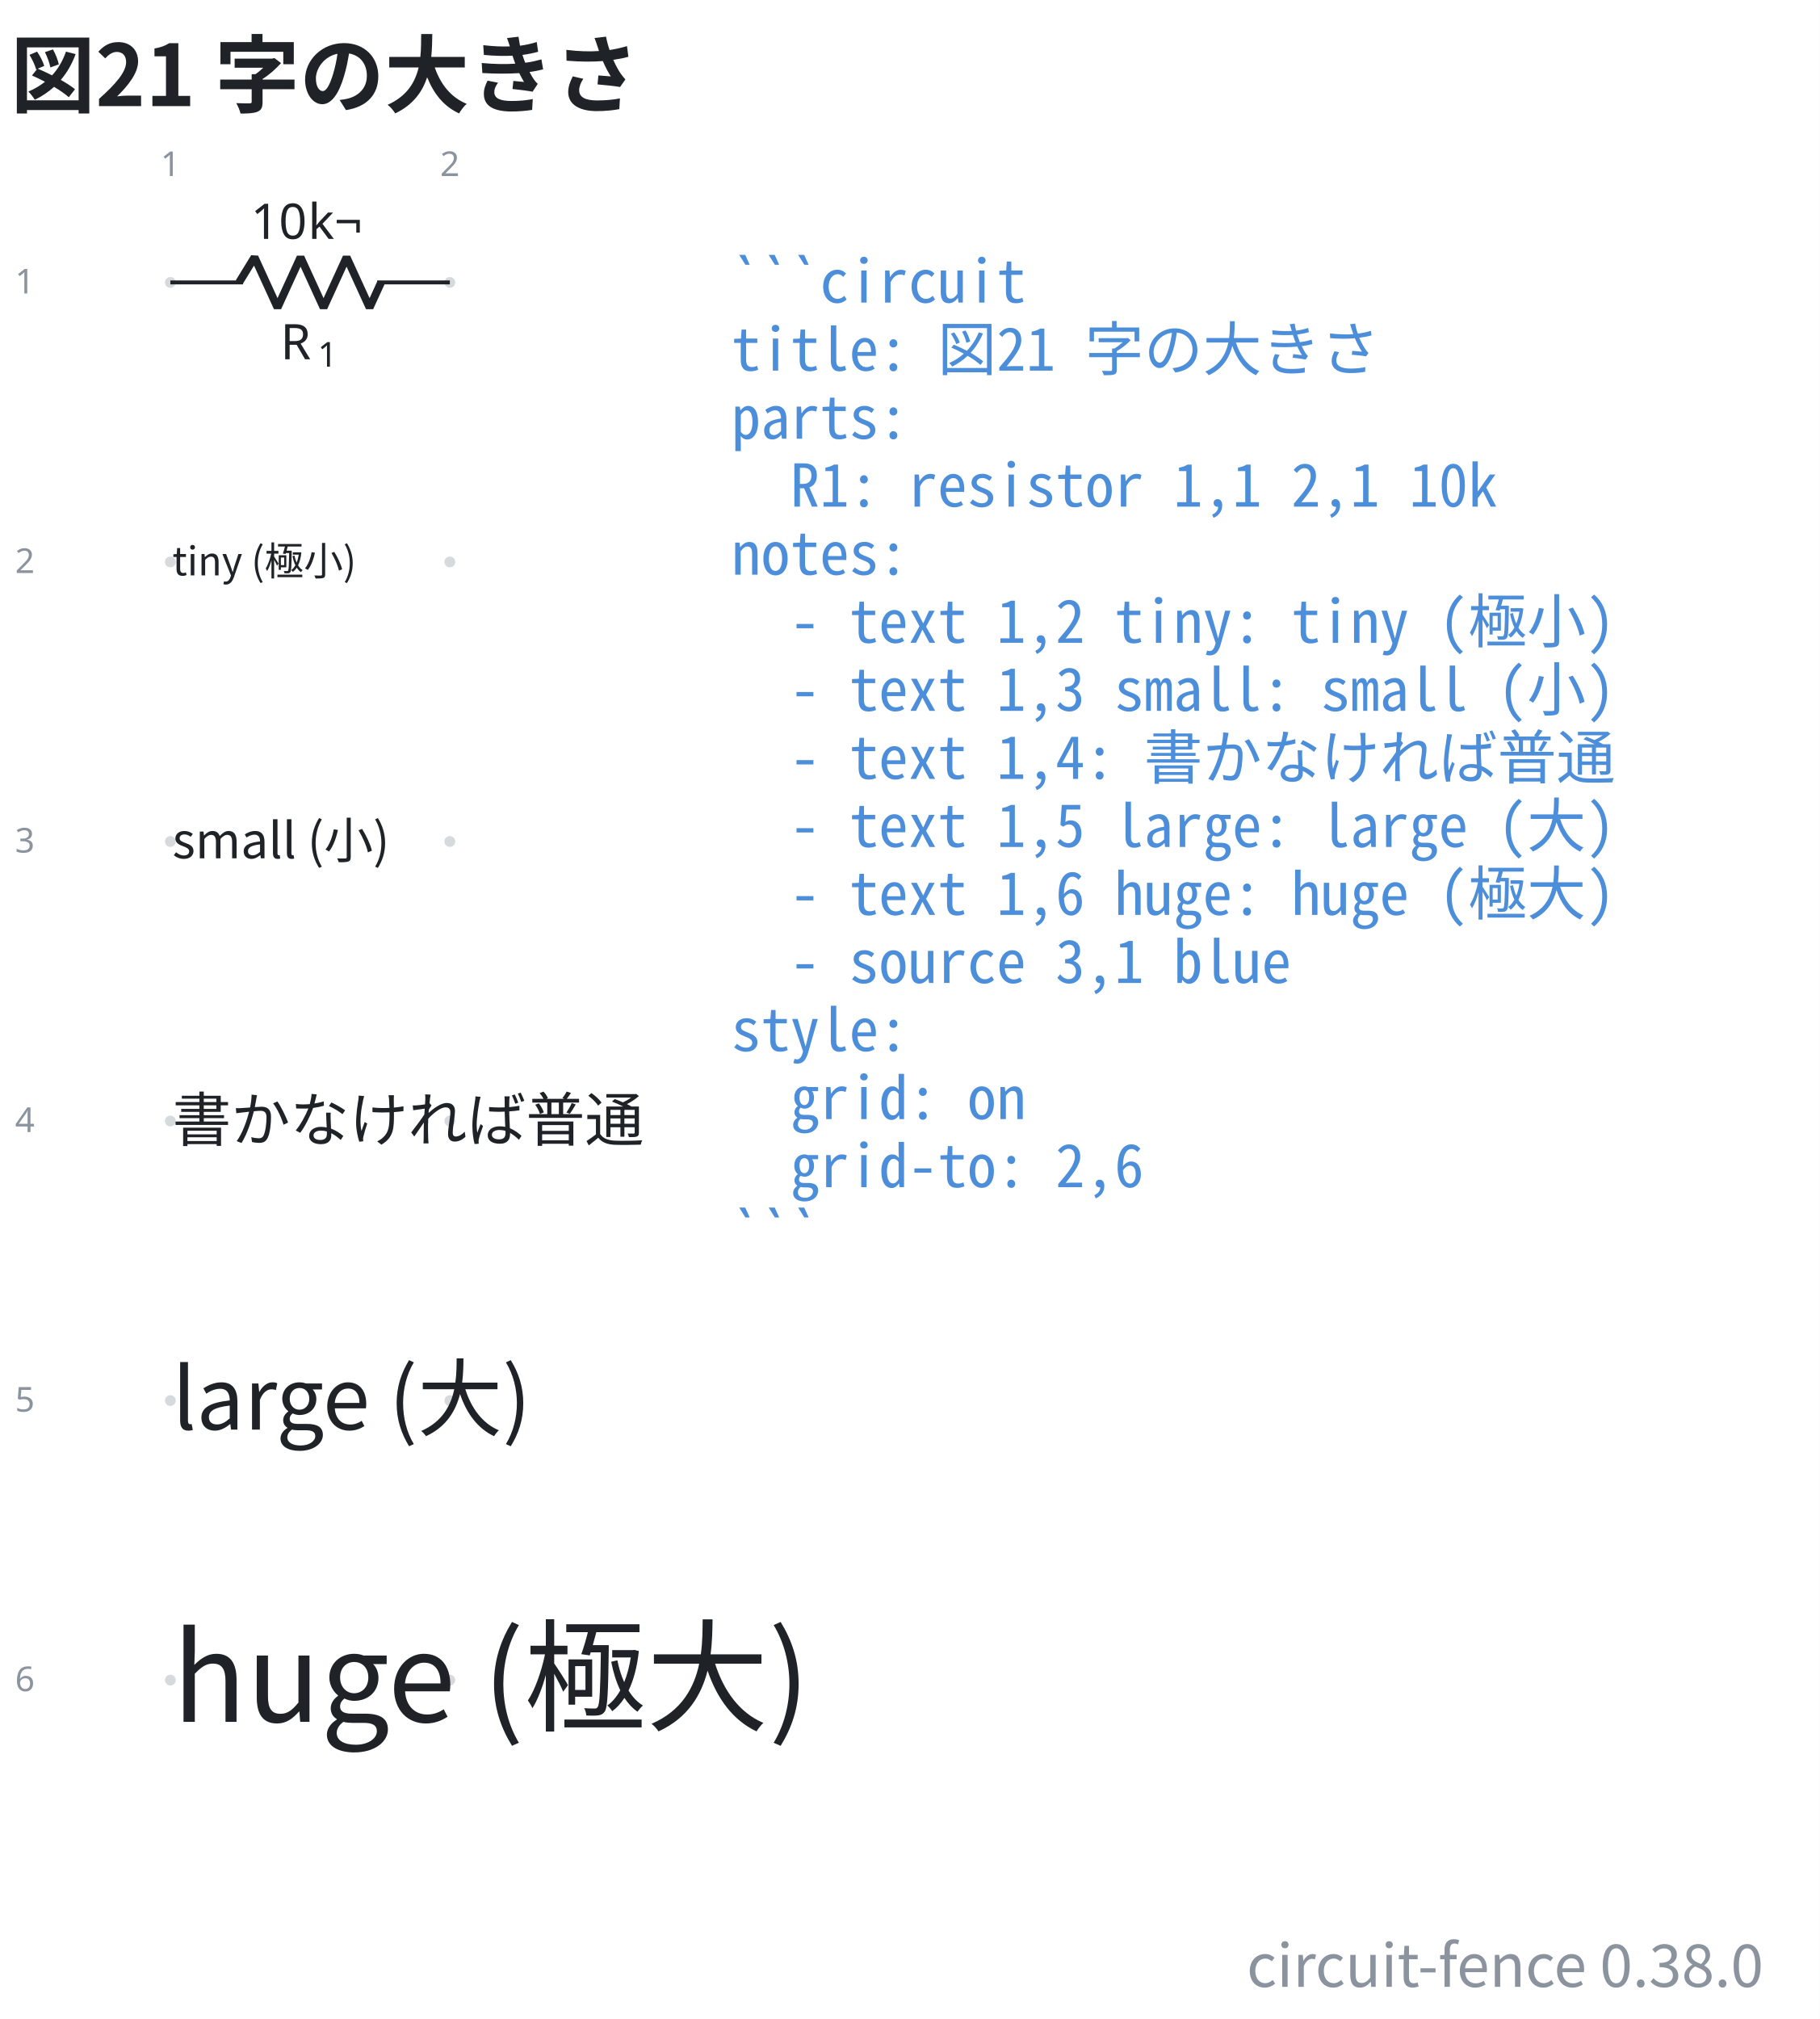
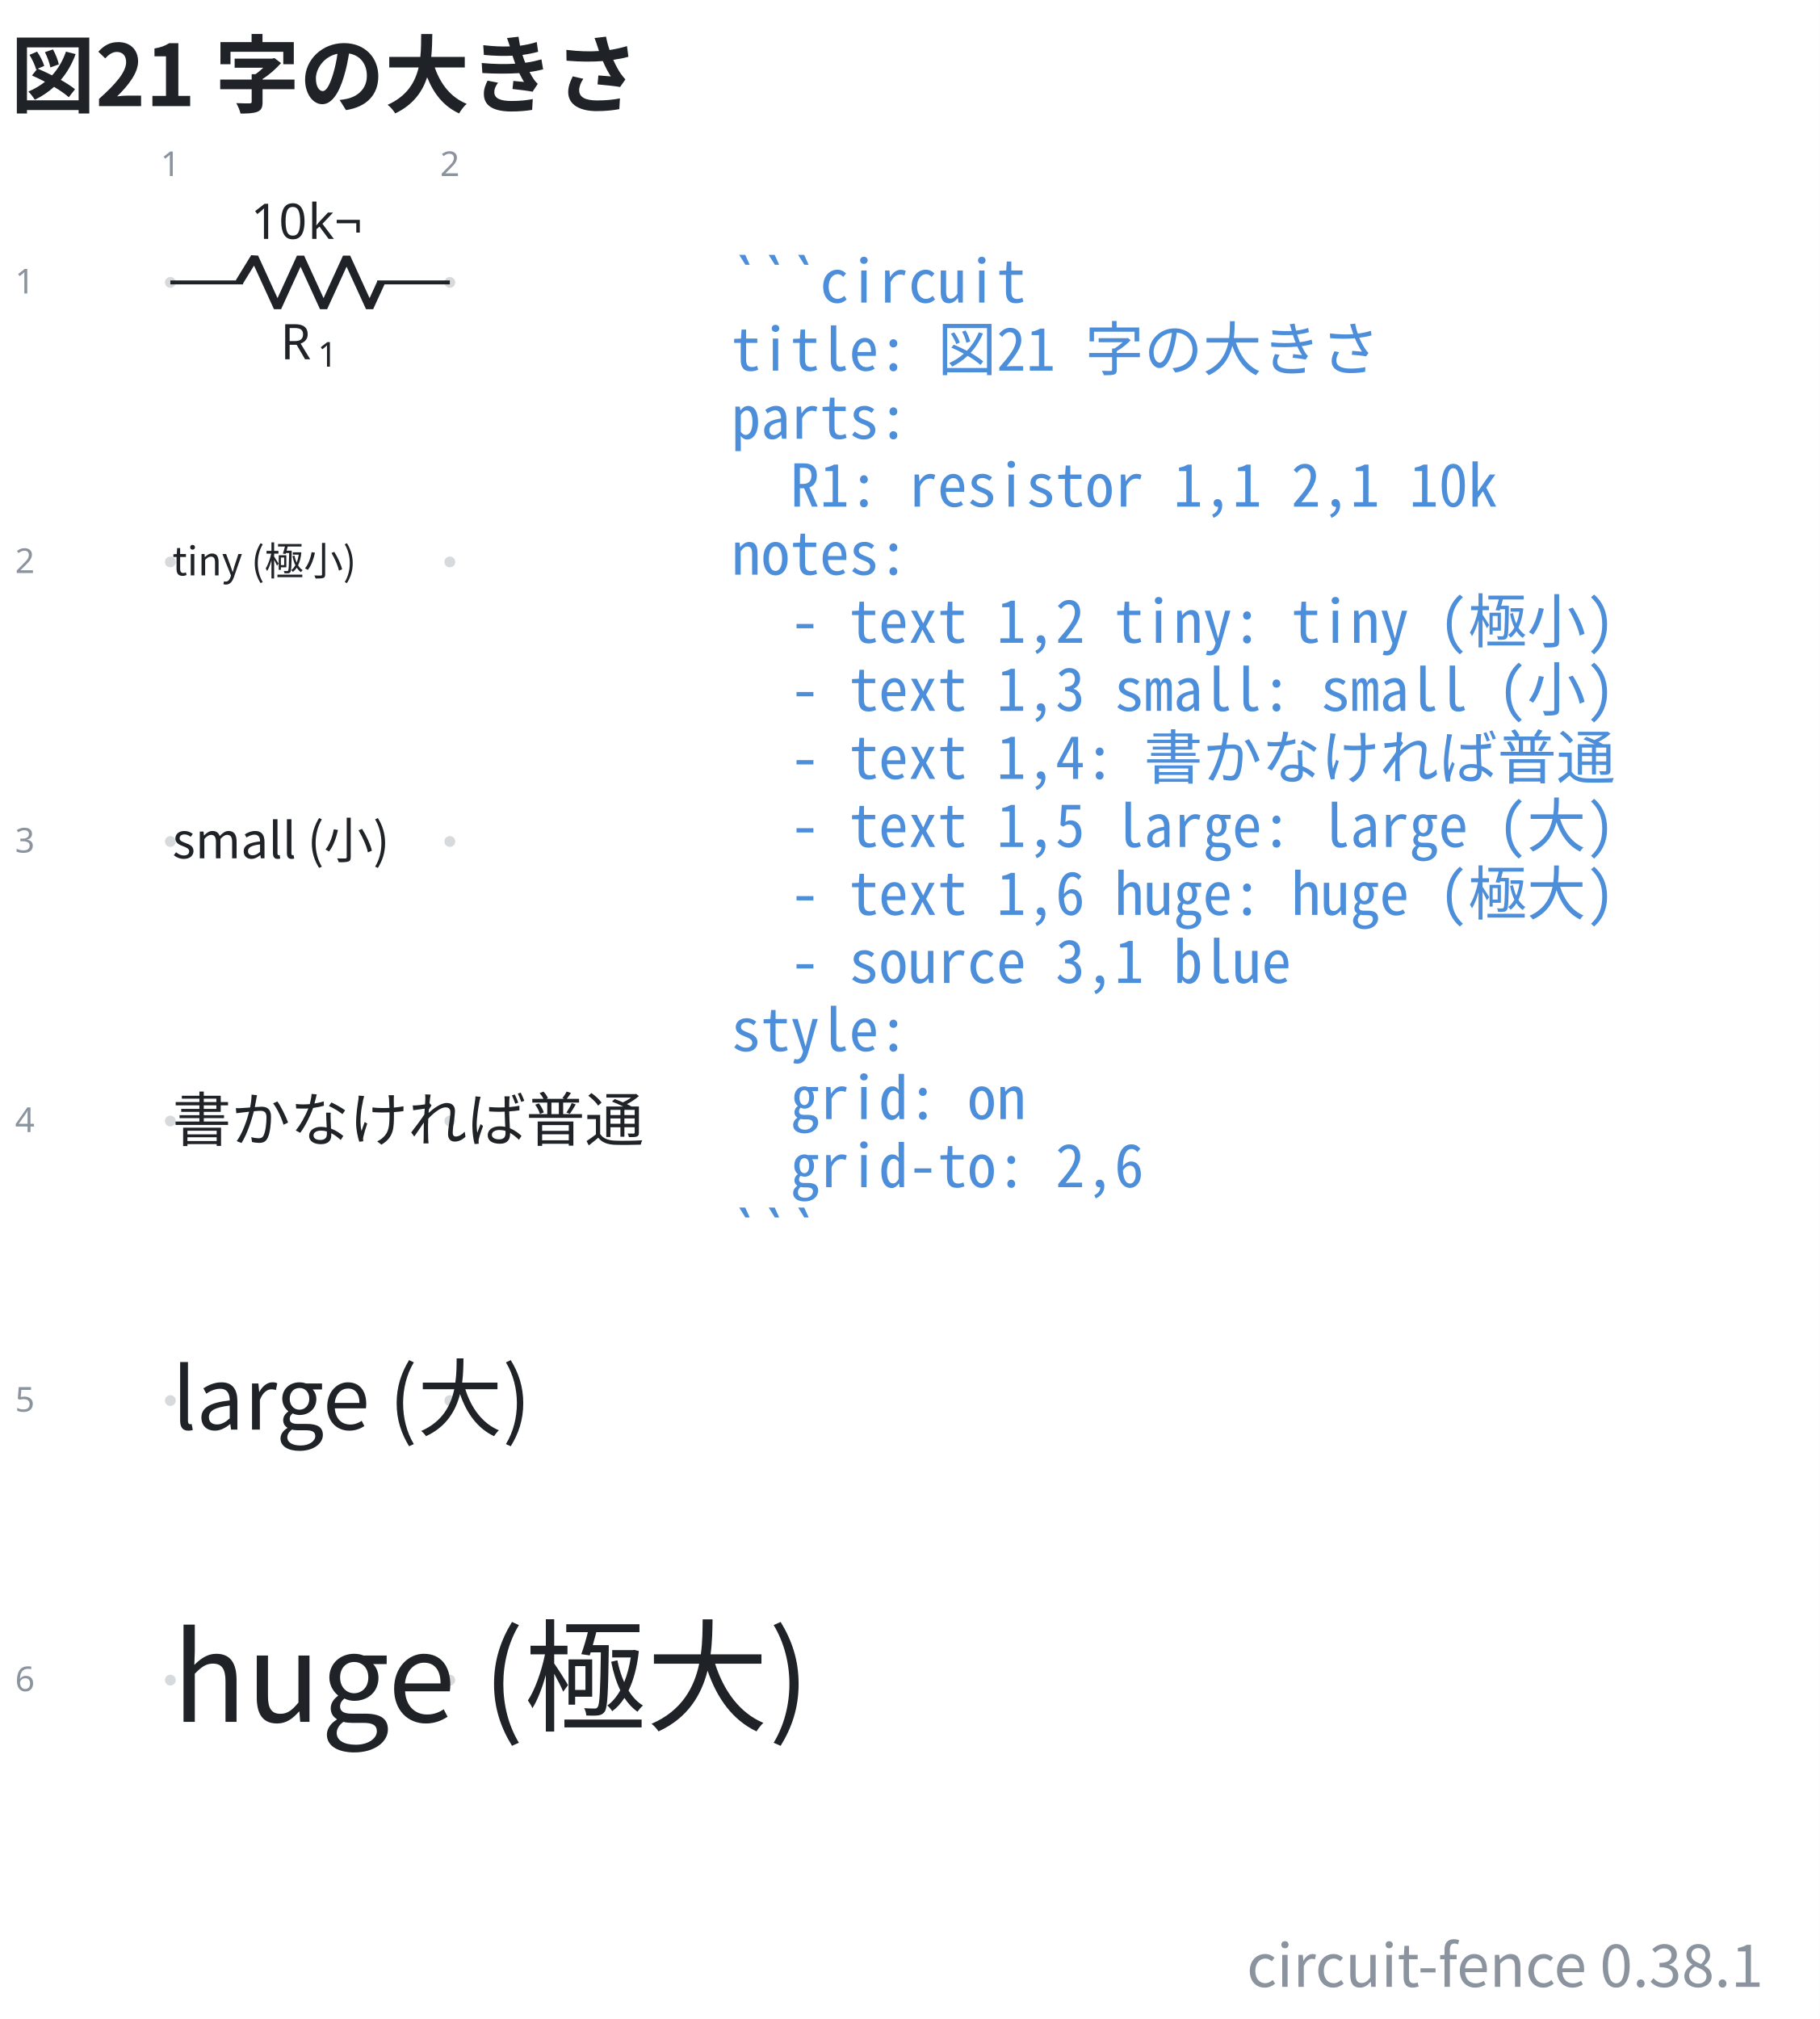
- <svg xmlns="http://www.w3.org/2000/svg" data-figure-paper="#ffffff" data-circuit-fence="0.38.0" fill="#1f2328" width="494.032" height="548" viewBox="-72 -72 370.524 411">
+ <svg xmlns="http://www.w3.org/2000/svg" data-figure-paper="#ffffff" data-circuit-fence="0.38.1" fill="#1f2328" width="494.032" height="548" viewBox="-72 -72 370.524 411">
  <rect x="-72" y="-72" width="370.524" height="411" fill="#ffffff" />
  <g stroke="#1f2328" stroke-miterlimit="10" stroke-width=".8">
    <path fill="#8b949e" fill-opacity=".35" stroke="none" stroke-opacity=".35" d="M-36.218-14.511a1.1 1.1 0 1 0-2.2 0 1.1 1.1 0 0 0 2.2 0M-36.218 42.394a1.1 1.1 0 1 0-2.2 0 1.1 1.1 0 0 0 2.2 0M-36.218 99.3a1.1 1.1 0 1 0-2.2 0 1.1 1.1 0 0 0 2.2 0M-36.218 156.205a1.1 1.1 0 1 0-2.2 0 1.1 1.1 0 0 0 2.2 0M-36.218 213.11a1.1 1.1 0 1 0-2.2 0 1.1 1.1 0 0 0 2.2 0M-36.218 270.016a1.1 1.1 0 1 0-2.2 0 1.1 1.1 0 0 0 2.2 0M20.688-14.511a1.1 1.1 0 1 0-2.2 0 1.1 1.1 0 0 0 2.2 0M20.688 42.394a1.1 1.1 0 1 0-2.2 0 1.1 1.1 0 0 0 2.2 0M20.688 99.3a1.1 1.1 0 1 0-2.2 0 1.1 1.1 0 0 0 2.2 0M20.688 156.205a1.1 1.1 0 1 0-2.2 0 1.1 1.1 0 0 0 2.2 0M20.688 213.11a1.1 1.1 0 1 0-2.2 0 1.1 1.1 0 0 0 2.2 0M20.688 270.016a1.1 1.1 0 1 0-2.2 0 1.1 1.1 0 0 0 2.2 0m-1.1 0" />
    <g fill="#8b949e" stroke="#8b949e">
      <text x="-37.318" y="-14.511" fill="#8b949e" stroke="none" font-family="cmr7" font-size="7" transform="translate(-1.993 -21.645)">1</text>
    </g>
    <g fill="#8b949e" stroke="#8b949e">
      <text x="-37.318" y="-14.511" fill="#8b949e" stroke="none" font-family="cmr7" font-size="7" transform="translate(54.912 -21.645)">2</text>
    </g>
    <g fill="#8b949e" stroke="#8b949e">
      <text x="-37.318" y="-14.511" fill="#8b949e" stroke="none" font-family="cmr7" font-size="7" transform="translate(-31.62 2.256)">1</text>
    </g>
    <g fill="#8b949e" stroke="#8b949e">
      <text x="-37.318" y="-14.511" fill="#8b949e" stroke="none" font-family="cmr7" font-size="7" transform="translate(-31.62 59.161)">2</text>
    </g>
    <g fill="#8b949e" stroke="#8b949e">
      <text x="-37.318" y="-14.511" fill="#8b949e" stroke="none" font-family="cmr7" font-size="7" transform="translate(-31.62 116.067)">3</text>
    </g>
    <g fill="#8b949e" stroke="#8b949e">
      <text x="-37.318" y="-14.511" fill="#8b949e" stroke="none" font-family="cmr7" font-size="7" transform="translate(-31.62 172.972)">4</text>
    </g>
    <g fill="#8b949e" stroke="#8b949e">
      <text x="-37.318" y="-14.511" fill="#8b949e" stroke="none" font-family="cmr7" font-size="7" transform="translate(-31.62 229.877)">5</text>
    </g>
    <g fill="#8b949e" stroke="#8b949e">
      <text x="-37.318" y="-14.511" fill="#8b949e" stroke="none" font-family="cmr7" font-size="7" transform="translate(-31.62 286.783)">6</text>
    </g>
    <path fill="none" d="M-37.318-14.511h.4m-.4 0h14.796m27.314 0h14.796m-.4 0h.4" />
    <g stroke-linejoin="bevel" stroke-width="1.6">
      <path fill="none" d="m-23.322-14.511 3.143-5.122 4.685 10.243 4.686-10.243L-6.122-9.39l4.686-10.243L3.249-9.39l2.343-5.121" />
    </g>
    <g stroke="none">
      <text x="-37.318" y="-14.511" font-family="cmmi10" font-size="10" transform="translate(22.413 15.648)">R</text>
      <text x="-29.725" y="-13.011" font-family="cmr7" font-size="7" transform="translate(22.413 15.648)">1</text>
    </g>
    <g stroke="none" font-family="cmr10" font-size="10">
      <text x="-37.318" y="-14.511" transform="translate(16.37 -8.863)">10</text>
      <text x="-25.651" y="-14.511" transform="translate(16.37 -8.863)">k¬</text>
    </g>
    <g>
      <text x="-37.318" y="-14.511" fill="#1f2328" stroke="none" font-family="'Noto Sans CJK JP','Noto Sans JP','Hiragino Sans','Yu Gothic',sans-serif" font-size="8" transform="translate(.4 59.639)">tiny (極小)</text>
    </g>
    <g>
      <text x="-37.318" y="-14.511" fill="#1f2328" stroke="none" font-family="'Noto Sans CJK JP','Noto Sans JP','Hiragino Sans','Yu Gothic',sans-serif" font-size="10" transform="translate(.4 117.228)">small (小)</text>
    </g>
    <g>
      <text x="-37.318" y="-14.511" fill="#1f2328" stroke="none" font-family="'Noto Sans CJK JP','Noto Sans JP','Hiragino Sans','Yu Gothic',sans-serif" font-size="12" transform="translate(.4 174.816)">書かなければ普通</text>
    </g>
    <g>
      <text x="-37.318" y="-14.511" fill="#1f2328" stroke="none" font-family="'Noto Sans CJK JP','Noto Sans JP','Hiragino Sans','Yu Gothic',sans-serif" font-size="17.28" transform="translate(.4 233.525)">large (大)</text>
    </g>
    <g>
      <text x="-37.318" y="-14.511" fill="#1f2328" stroke="none" font-family="'Noto Sans CJK JP','Noto Sans JP','Hiragino Sans','Yu Gothic',sans-serif" font-size="24.88" transform="translate(.4 293.026)">huge (極大)</text>
    </g>
    <g>
      <text x="-37.318" y="-14.511" fill="#4c8eda" stroke="none" font-family="'Noto Sans Mono CJK JP',ui-monospace,'SFMono-Regular',Consolas,'Liberation Mono',monospace" font-size="12" transform="translate(114.211 4.1)" xml:space="preserve">```circuit</text>
    </g>
    <g>
      <text x="-37.318" y="-14.511" fill="#4c8eda" stroke="none" font-family="'Noto Sans Mono CJK JP',ui-monospace,'SFMono-Regular',Consolas,'Liberation Mono',monospace" font-size="12" transform="translate(114.211 17.956)" xml:space="preserve">title: 図21 字の大きさ</text>
    </g>
    <g>
      <text x="-37.318" y="-14.511" fill="#4c8eda" stroke="none" font-family="'Noto Sans Mono CJK JP',ui-monospace,'SFMono-Regular',Consolas,'Liberation Mono',monospace" font-size="12" transform="translate(114.211 31.813)" xml:space="preserve">parts:</text>
    </g>
    <g>
      <text x="-37.318" y="-14.511" fill="#4c8eda" stroke="none" font-family="'Noto Sans Mono CJK JP',ui-monospace,'SFMono-Regular',Consolas,'Liberation Mono',monospace" font-size="12" transform="translate(114.211 45.641)" xml:space="preserve">  R1: resistor 1,1 2,1 10k</text>
    </g>
    <g>
      <text x="-37.318" y="-14.511" fill="#4c8eda" stroke="none" font-family="'Noto Sans Mono CJK JP',ui-monospace,'SFMono-Regular',Consolas,'Liberation Mono',monospace" font-size="12" transform="translate(114.211 59.498)" xml:space="preserve">notes:</text>
    </g>
    <g>
      <text x="-37.318" y="-14.511" fill="#4c8eda" stroke="none" font-family="'Noto Sans Mono CJK JP',ui-monospace,'SFMono-Regular',Consolas,'Liberation Mono',monospace" font-size="12" transform="translate(114.211 73.354)" xml:space="preserve">  - text 1,2 tiny: tiny (極小)</text>
    </g>
    <g>
      <text x="-37.318" y="-14.511" fill="#4c8eda" stroke="none" font-family="'Noto Sans Mono CJK JP',ui-monospace,'SFMono-Regular',Consolas,'Liberation Mono',monospace" font-size="12" transform="translate(114.211 87.21)" xml:space="preserve">  - text 1,3 small: small (小)</text>
    </g>
    <g>
      <text x="-37.318" y="-14.511" fill="#4c8eda" stroke="none" font-family="'Noto Sans Mono CJK JP',ui-monospace,'SFMono-Regular',Consolas,'Liberation Mono',monospace" font-size="12" transform="translate(114.211 101.067)" xml:space="preserve">  - text 1,4: 書かなければ普通</text>
    </g>
    <g>
      <text x="-37.318" y="-14.511" fill="#4c8eda" stroke="none" font-family="'Noto Sans Mono CJK JP',ui-monospace,'SFMono-Regular',Consolas,'Liberation Mono',monospace" font-size="12" transform="translate(114.211 114.924)" xml:space="preserve">  - text 1,5 large: large (大)</text>
    </g>
    <g>
      <text x="-37.318" y="-14.511" fill="#4c8eda" stroke="none" font-family="'Noto Sans Mono CJK JP',ui-monospace,'SFMono-Regular',Consolas,'Liberation Mono',monospace" font-size="12" transform="translate(114.211 128.751)" xml:space="preserve">  - text 1,6 huge: huge (極大)</text>
    </g>
    <g>
      <text x="-37.318" y="-14.511" fill="#4c8eda" stroke="none" font-family="'Noto Sans Mono CJK JP',ui-monospace,'SFMono-Regular',Consolas,'Liberation Mono',monospace" font-size="12" transform="translate(114.211 142.608)" xml:space="preserve">  - source 3,1 blue</text>
    </g>
    <g>
      <text x="-37.318" y="-14.511" fill="#4c8eda" stroke="none" font-family="'Noto Sans Mono CJK JP',ui-monospace,'SFMono-Regular',Consolas,'Liberation Mono',monospace" font-size="12" transform="translate(114.211 156.464)" xml:space="preserve">style:</text>
    </g>
    <g>
      <text x="-37.318" y="-14.511" fill="#4c8eda" stroke="none" font-family="'Noto Sans Mono CJK JP',ui-monospace,'SFMono-Regular',Consolas,'Liberation Mono',monospace" font-size="12" transform="translate(114.211 170.32)" xml:space="preserve">  grid: on</text>
    </g>
    <g>
      <text x="-37.318" y="-14.511" fill="#4c8eda" stroke="none" font-family="'Noto Sans Mono CJK JP',ui-monospace,'SFMono-Regular',Consolas,'Liberation Mono',monospace" font-size="12" transform="translate(114.211 184.177)" xml:space="preserve">  grid-to: 2,6</text>
    </g>
    <g>
      <text x="-37.318" y="-14.511" fill="#4c8eda" stroke="none" font-family="'Noto Sans Mono CJK JP',ui-monospace,'SFMono-Regular',Consolas,'Liberation Mono',monospace" font-size="12" transform="translate(114.211 198.034)" xml:space="preserve">```</text>
    </g>
    <g>
      <text x="-37.318" y="-14.511" fill="#1f2328" stroke="none" font-family="'Noto Sans CJK JP','Noto Sans JP','Hiragino Sans','Yu Gothic',sans-serif" font-size="17.28" transform="translate(-32.552 -35.889)" font-weight="bold">図21 字の大きさ</text>
    </g>
    <g>
-       <text x="-37.318" y="-14.511" fill="#8b949e" stroke="none" font-family="'Noto Sans CJK JP','Noto Sans JP','Hiragino Sans','Yu Gothic',sans-serif" font-size="12" transform="translate(324.364 346.968)" text-anchor="end">circuit-fence 0.38.0</text>
+       <text x="-37.318" y="-14.511" fill="#8b949e" stroke="none" font-family="'Noto Sans CJK JP','Noto Sans JP','Hiragino Sans','Yu Gothic',sans-serif" font-size="12" transform="translate(324.364 346.968)" text-anchor="end">circuit-fence 0.38.1</text>
    </g>
  </g>
</svg>
